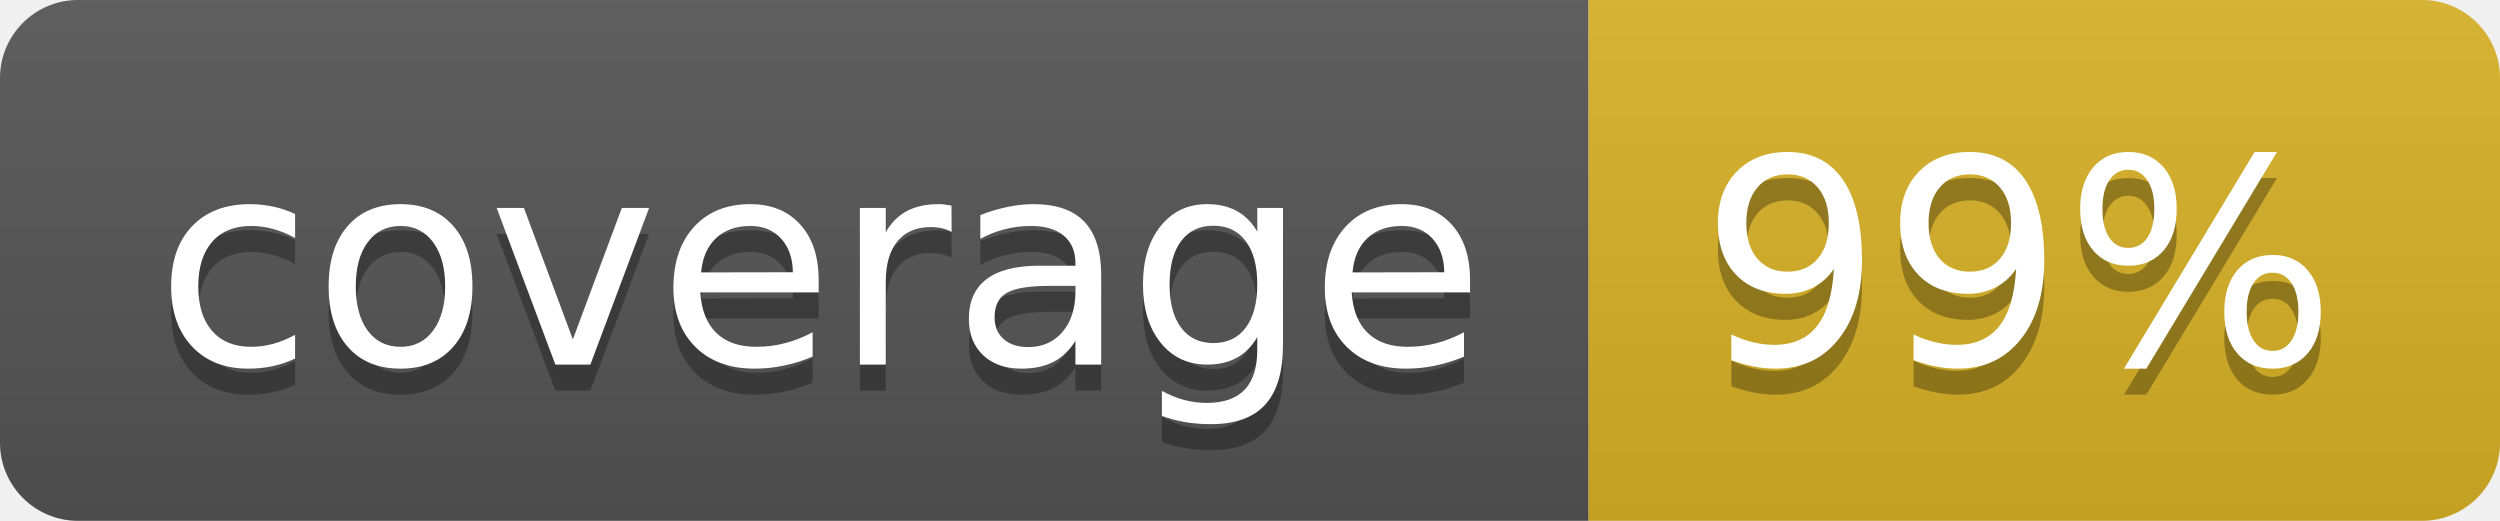
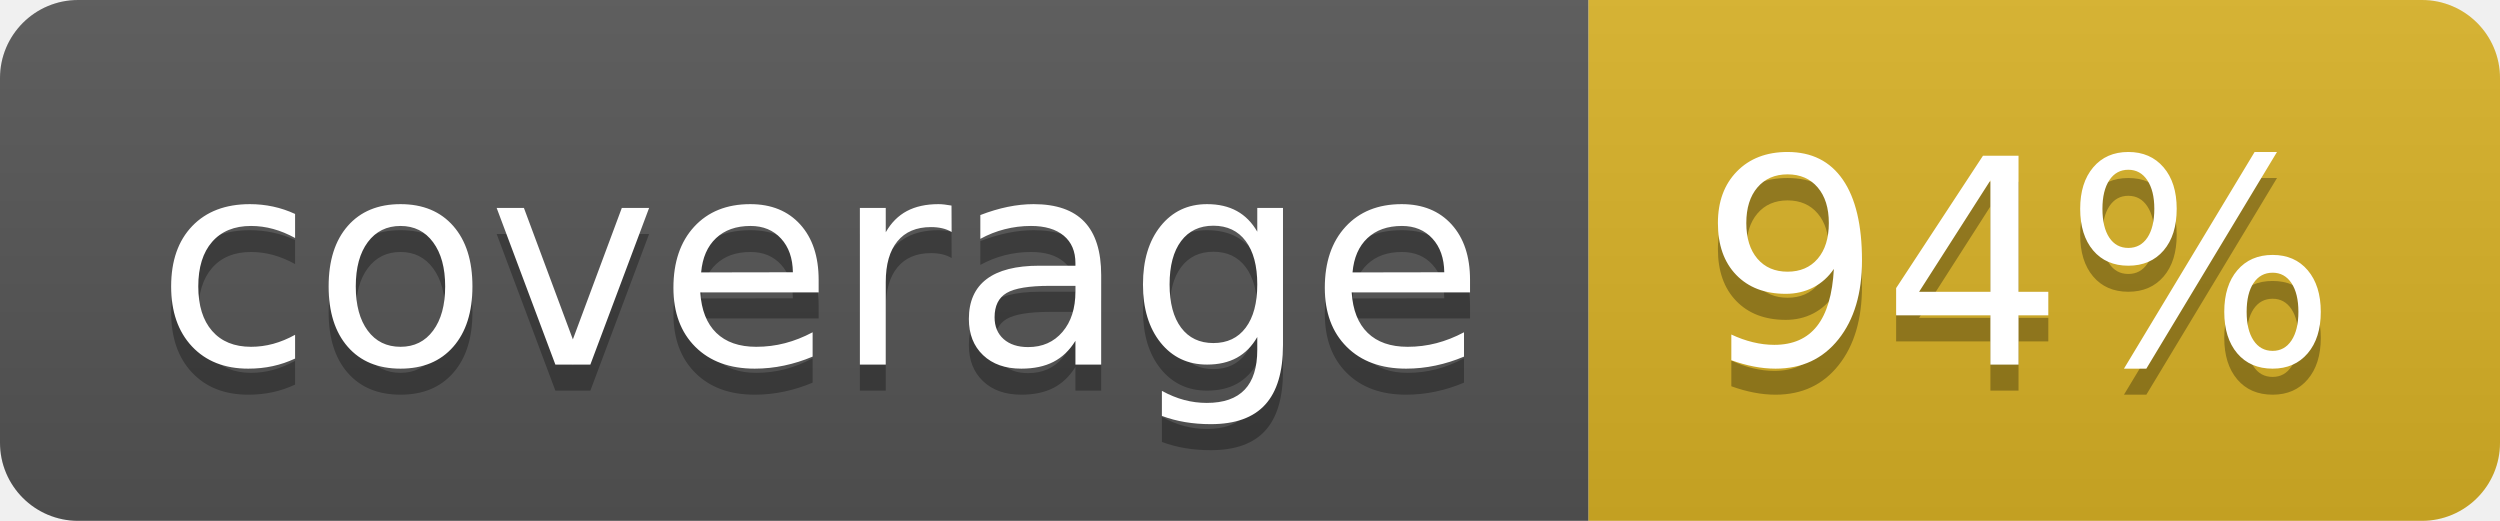
<svg xmlns="http://www.w3.org/2000/svg" width="96" height="20">
  <linearGradient id="b" x2="0" y2="100%">
    <stop offset="0" stop-color="#bbb" stop-opacity=".1" />
    <stop offset="1" stop-opacity=".1" />
  </linearGradient>
  <clipPath id="a">
    <rect width="96" height="20" rx="3" fill="#fff" />
  </clipPath>
  <g clip-path="url(#a)">
    <path fill="#555" d="M0 0h61v20H0z" />
    <path fill="#D9B226" d="M61 0h35v20H61z" />
    <path fill="url(#b)" d="M0 0h96v20H0z" />
  </g>
  <g fill="#fff" text-anchor="middle" font-family="DejaVu Sans,Verdana,Geneva,sans-serif" font-size="110">
    <text x="315" y="150" fill="#010101" fill-opacity=".3" transform="scale(.1)" textLength="510">coverage</text>
    <text x="315" y="140" transform="scale(.1)" textLength="510">coverage</text>
-     <text x="775" y="150" fill="#010101" fill-opacity=".3" transform="scale(.1)" textLength="250">99%</text>
-     <text x="775" y="140" transform="scale(.1)" textLength="250">99%</text>
+     <text x="775" y="150" fill="#010101" fill-opacity=".3" transform="scale(.1)" textLength="250">94%</text>
+     <text x="775" y="140" transform="scale(.1)" textLength="250">94%</text>
  </g>
</svg>
